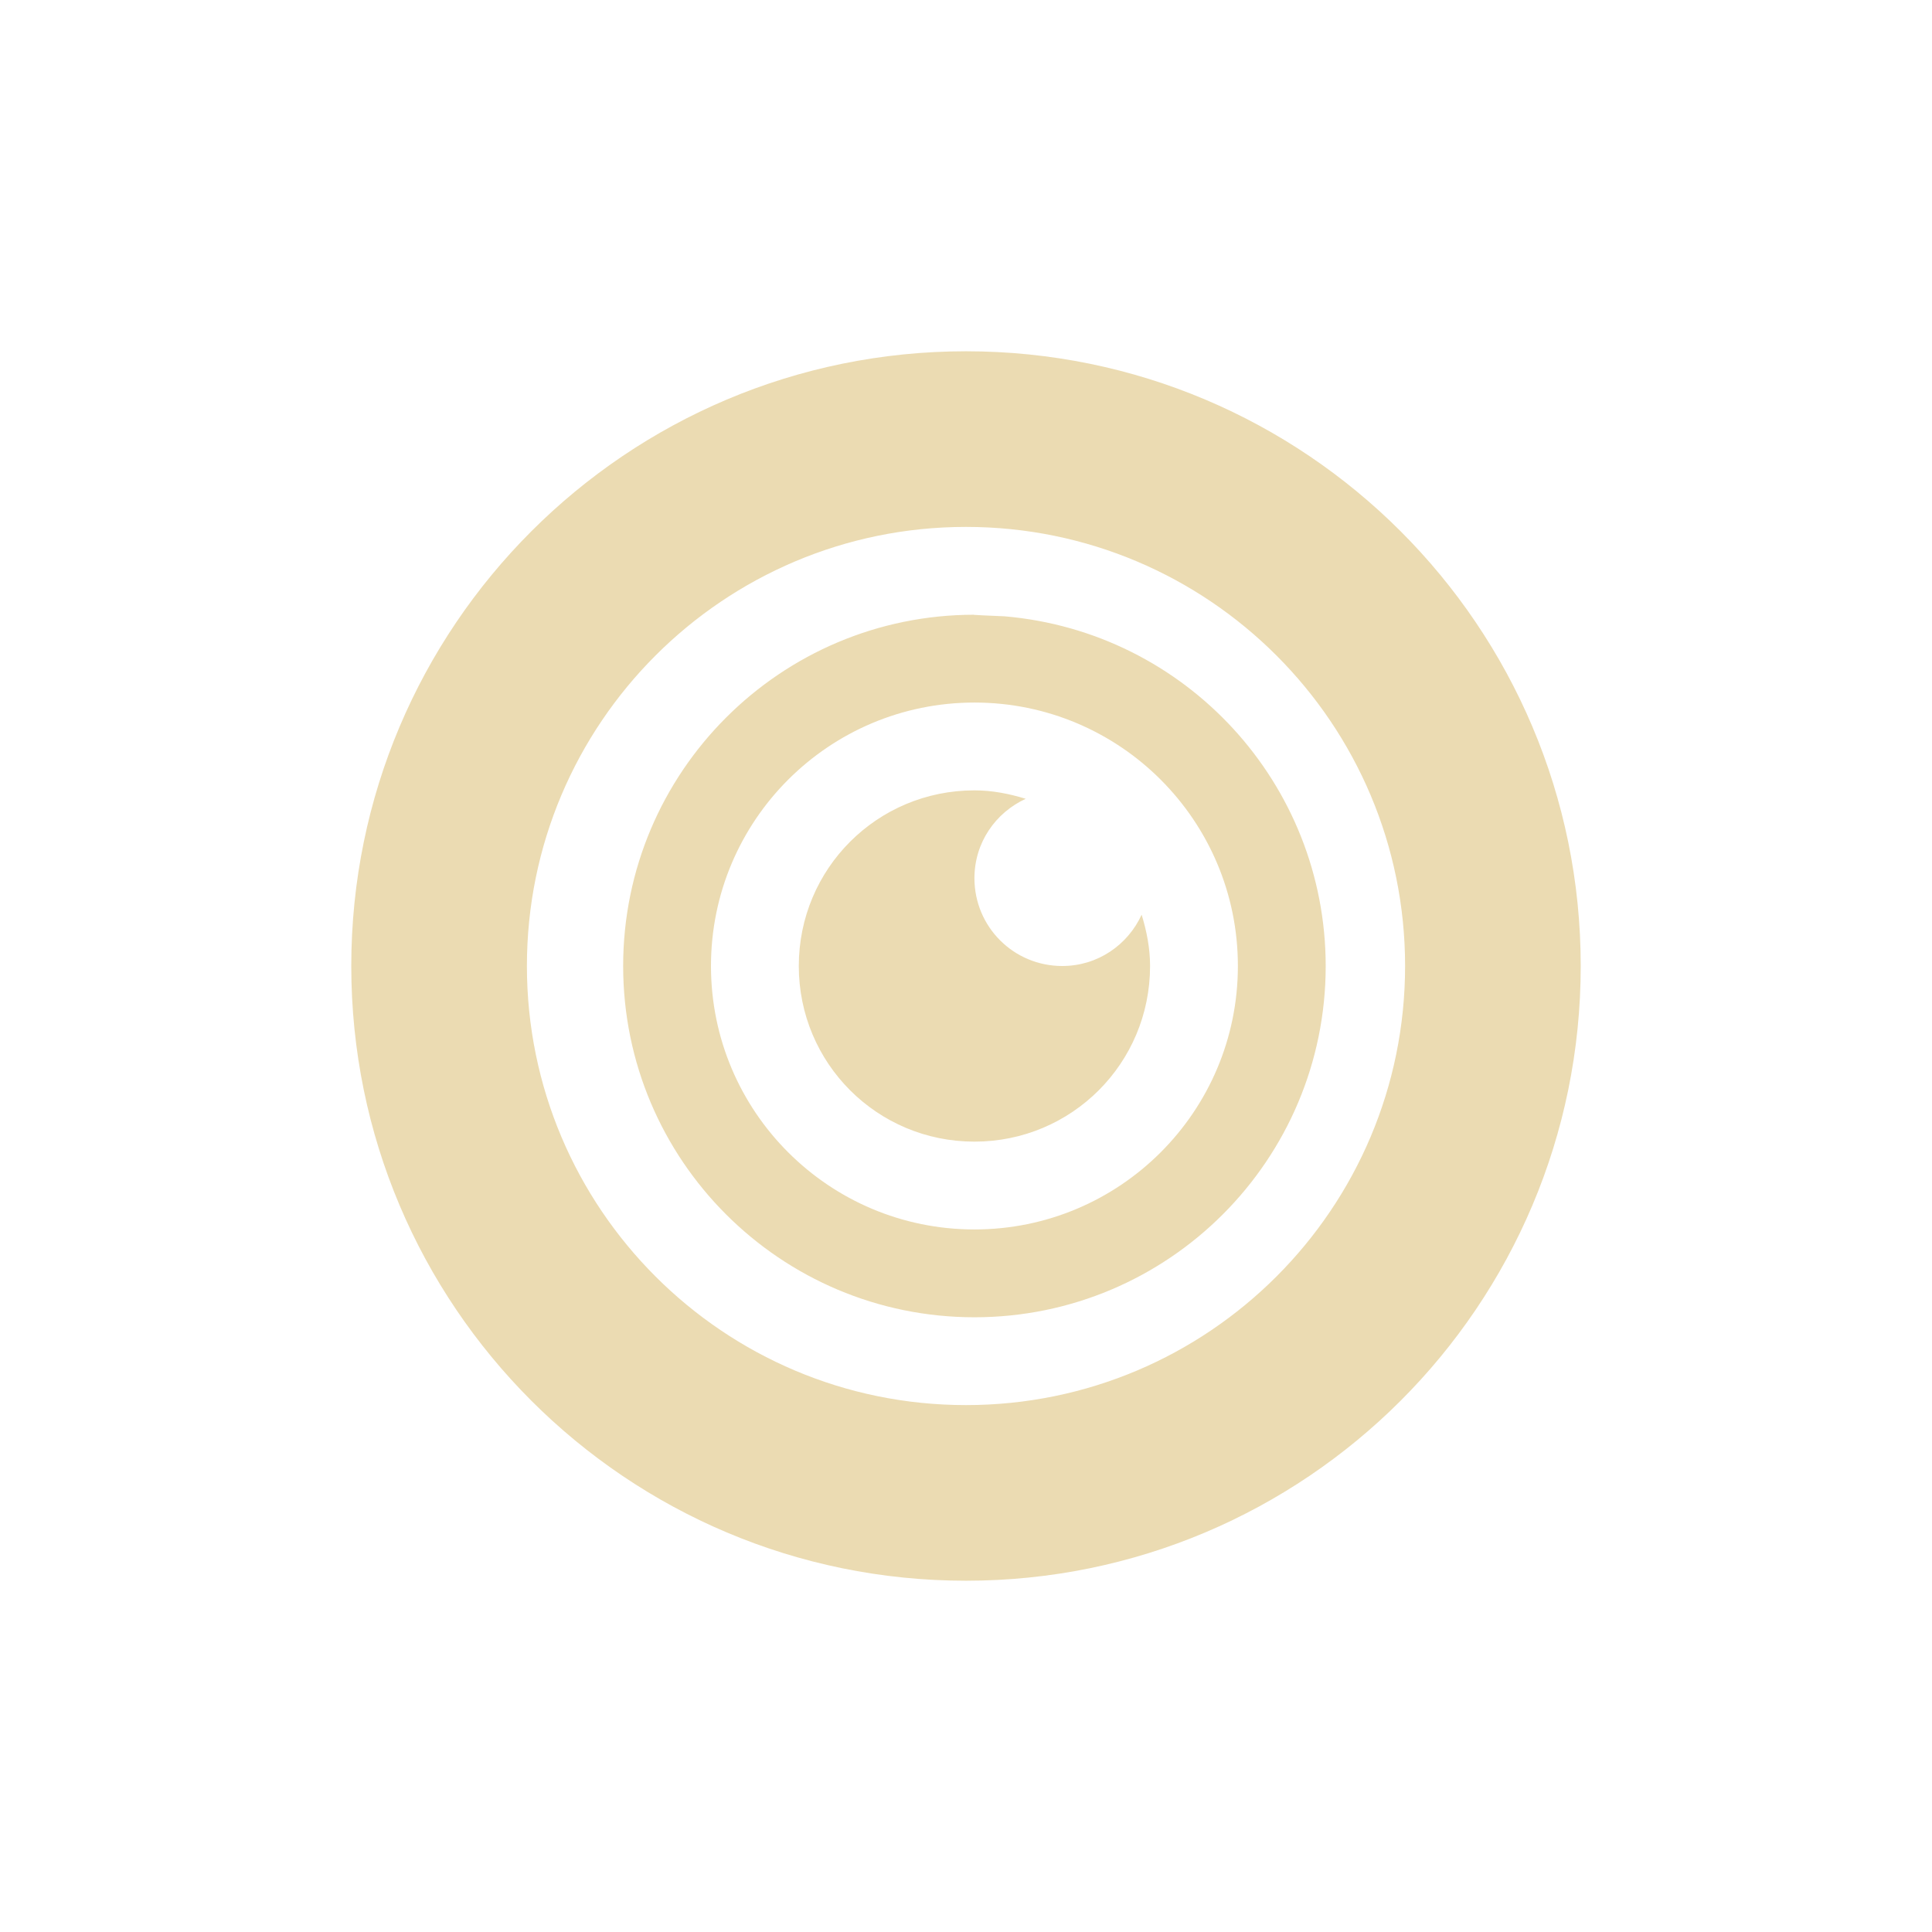
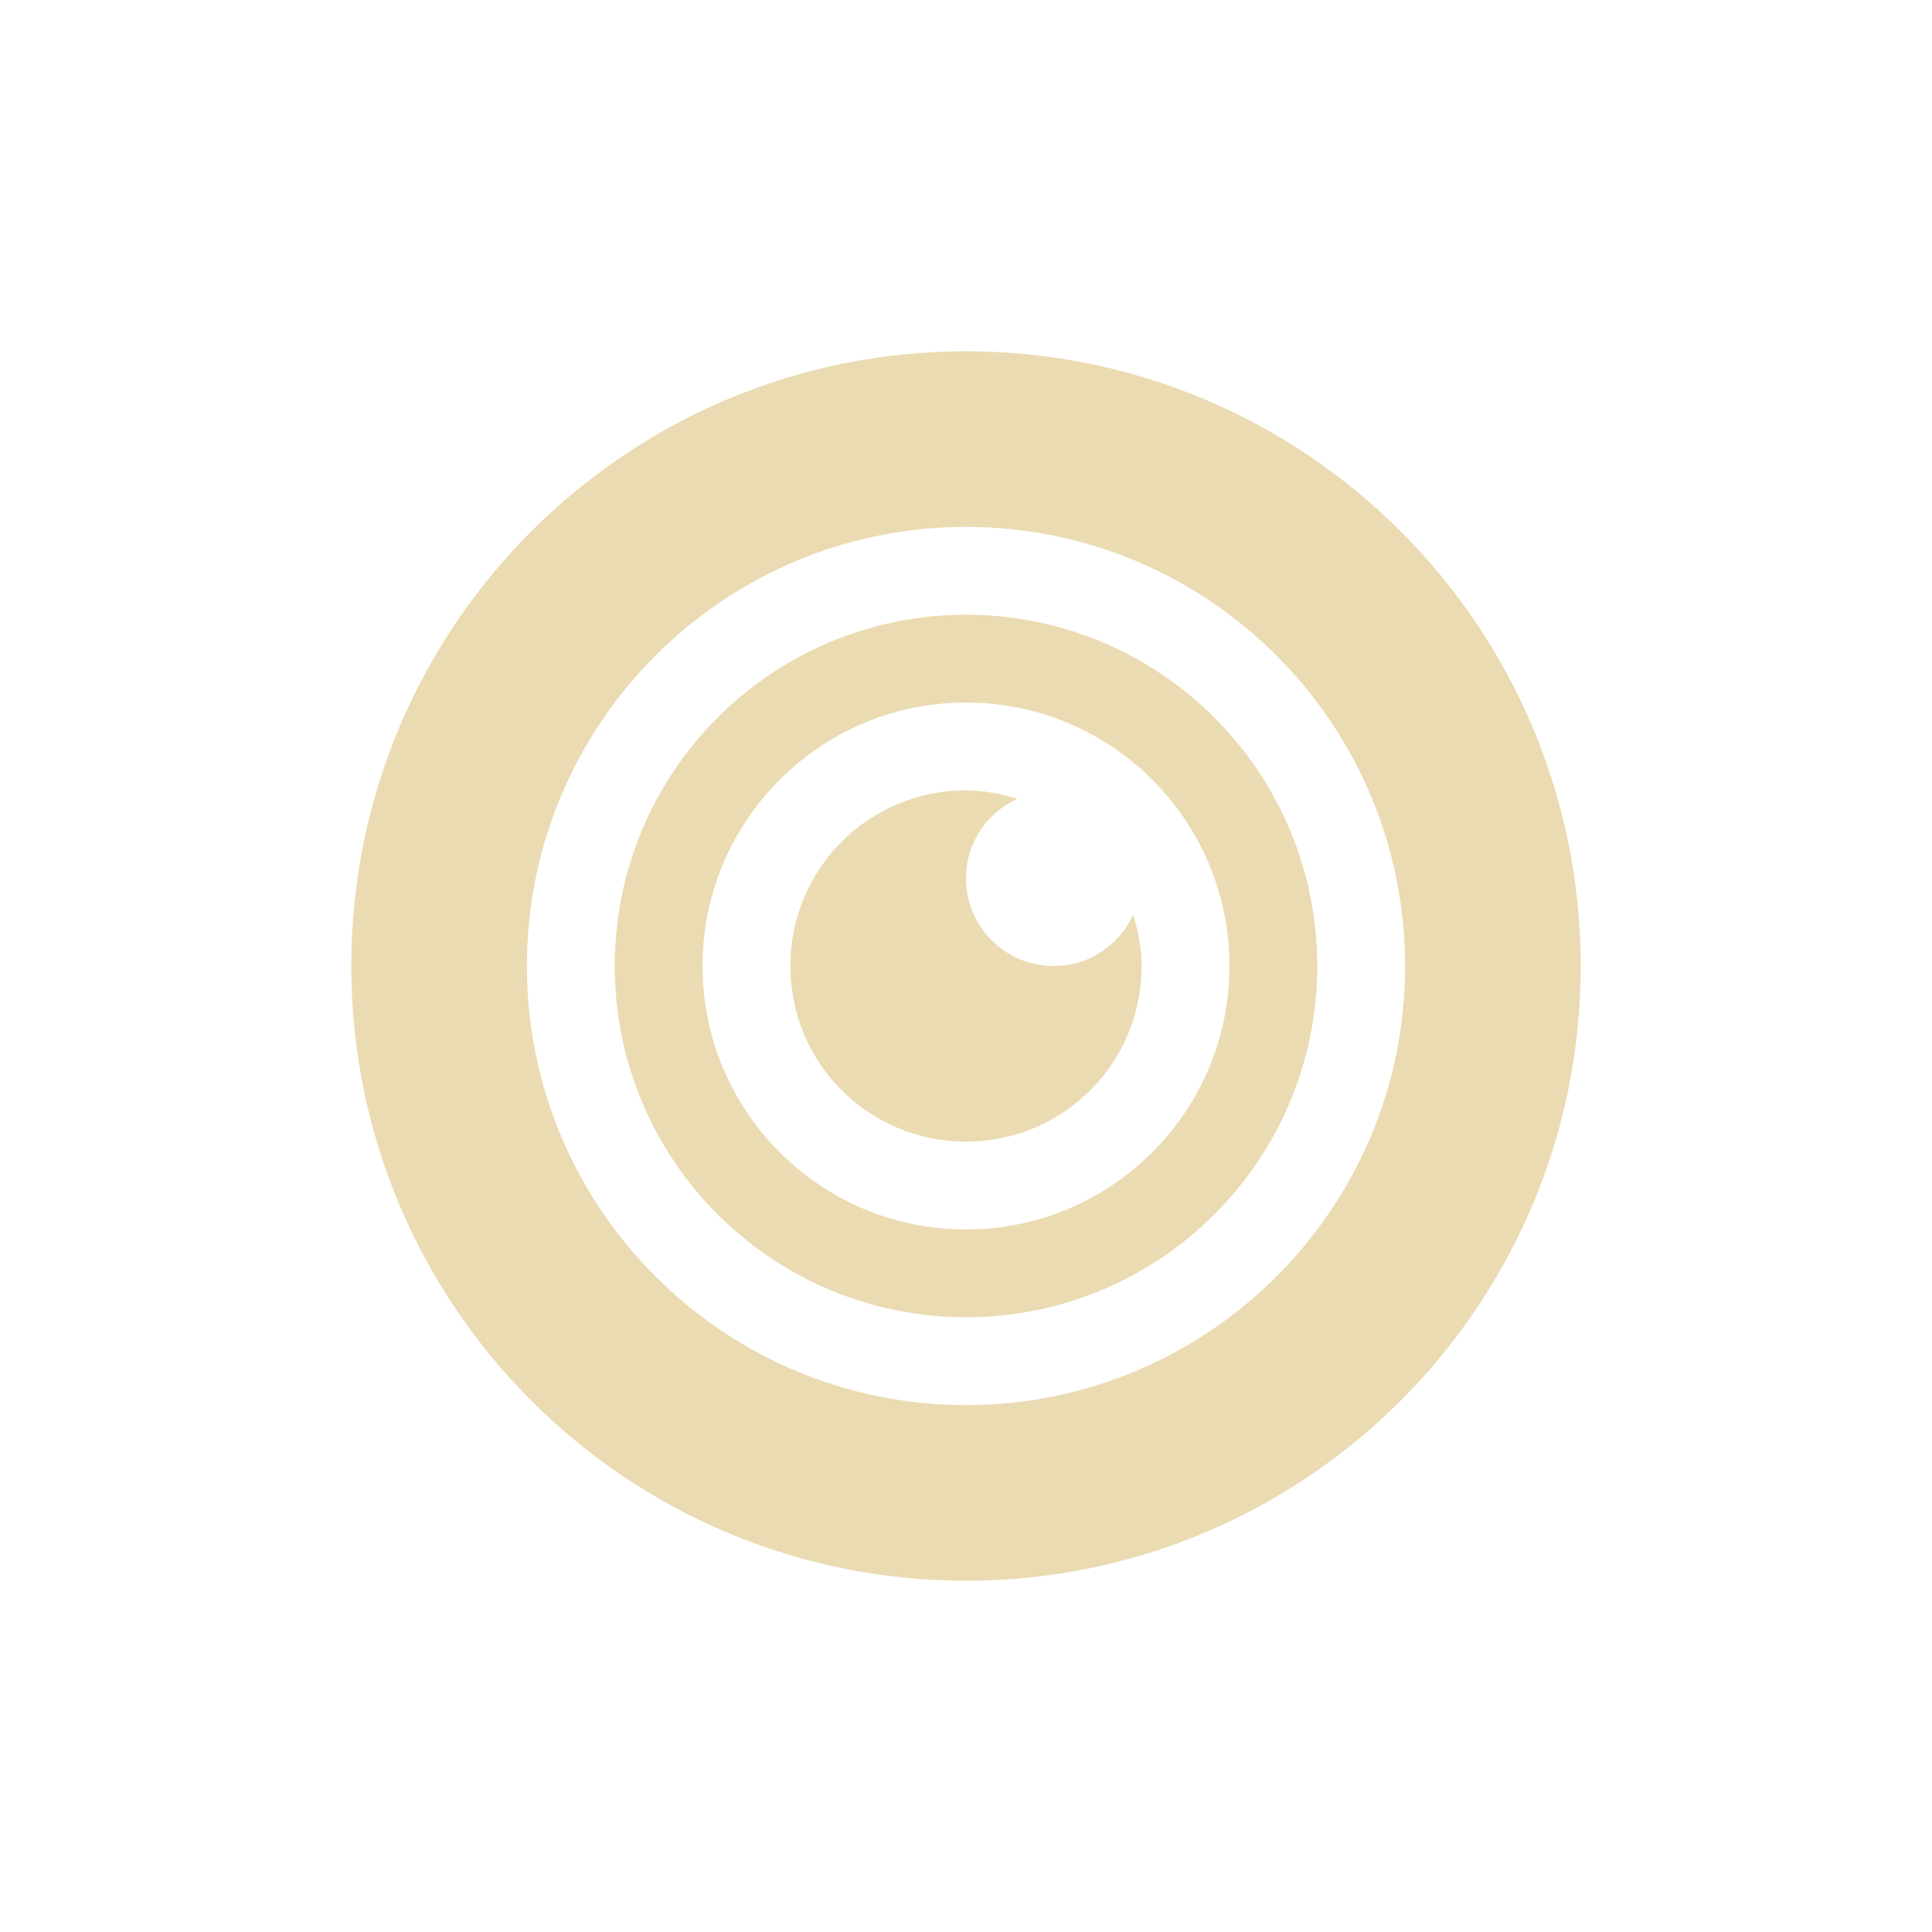
- <svg xmlns="http://www.w3.org/2000/svg" width="22" height="22" viewBox="0 0 22 22">
+ <svg xmlns="http://www.w3.org/2000/svg" width="22" height="22" version="1.1" viewBox="0 0 22 22">
  <defs>
-     <style id="current-color-scheme" type="text/css">
-    .ColorScheme-Text { color:#ebdbb2; } .ColorScheme-Highlight { color:#458588; }
-   </style>
+     <style type="text/css">.ColorScheme-Text { color:#ebdbb2; } .ColorScheme-Highlight { color:#458588; }</style>
  </defs>
-   <path style="fill:currentColor" class="ColorScheme-Text" d="M 8 1 A 7 7 0 0 0 1 8 A 7 7 0 0 0 8 15 A 7 7 0 0 0 15 8 A 7 7 0 0 0 8 1 z M 8 3 A 5 5 0 0 1 13 8 A 5 5 0 0 1 8 13 A 5 5 0 0 1 3 8 A 5 5 0 0 1 8 3 z M 8.096 4 C 5.887 4 4.096 5.791 4.096 8 C 4.096 10.209 5.887 12 8.096 12 C 10.305 12 12.096 10.209 12.096 8 C 12.095 5.925 10.507 4.196 8.439 4.018 C 8 4 8.096 4 8.096 4 z M 8.096 5 C 9.753 5 11.096 6.343 11.096 8 C 11.096 9.657 9.753 11 8.096 11 C 6.439 11 5.096 9.657 5.096 8 C 5.096 6.343 6.439 5 8.096 5 z M 8.096 6 C 6.988 6 6.096 6.892 6.096 8 C 6.096 9.108 6.988 10 8.096 10 C 9.204 10 10.096 9.108 10.096 8 C 10.096 7.795 10.057 7.602 10 7.416 C 9.842 7.76 9.5 8 9.096 8 C 8.542 8 8.096 7.554 8.096 7 C 8.096 6.596 8.336 6.254 8.68 6.096 C 8.494 6.039 8.301 6 8.096 6 z" transform="translate(3 3)" />
+   <path class="ColorScheme-Text" d="m11 4c-3.866 0-7 3.134-7 7 0 3.866 3.134 7 7 7 3.866 0 7-3.134 7-7 0-3.866-3.134-7-7-7zm0 2c2.761 0 5 2.239 5 5 0 2.761-2.239 5-5 5-2.761 0-5-2.239-5-5 0-2.761 2.239-5 5-5zm0 3c-1.108 0-2 0.892-2 2s0.892 2 2 2 2-0.892 2-2c0-0.205-0.039-0.398-0.096-0.584-0.158 0.344-0.5 0.584-0.904 0.584-0.554 0-1-0.446-1-1 0-0.404 0.24-0.746 0.584-0.904-0.186-0.057-0.379-0.096-0.584-0.096zm0-2c-2.209 0-4 1.791-4 4 2e-7 2.209 1.791 4 4 4 2.209 0 4-1.791 4-4s-1.791-4-4-4zm0 1c1.657 0 3 1.343 3 3 0 1.657-1.343 3-3 3-1.657 0-3-1.343-3-3 0-1.657 1.343-3 3-3z" fill="currentColor" />
</svg>
